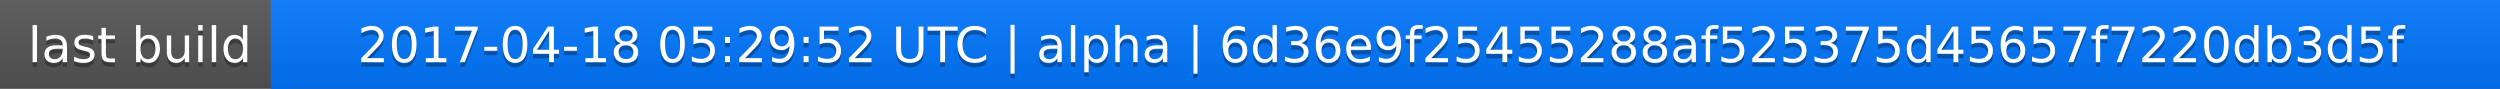
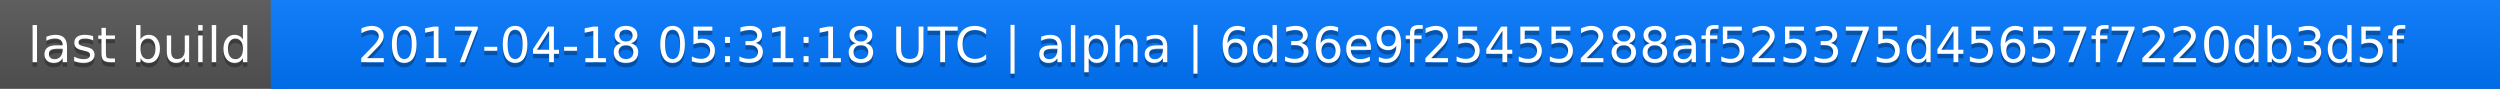
<svg xmlns="http://www.w3.org/2000/svg" width="563" height="20">
  <linearGradient id="a" x2="0" y2="100%">
    <stop offset="0" stop-color="#bbb" stop-opacity=".1" />
    <stop offset="1" stop-opacity=".1" />
  </linearGradient>
  <rect rx="0" width="563" height="20" fill="#555" />
  <rect rx="0" x="61" width="502" height="20" fill="#07f" />
  <path fill="#07f" d="M61 0h4v20h-4z" />
  <rect rx="0" width="563" height="20" fill="url(#a)" />
  <g fill="#fff" text-anchor="middle" font-family="DejaVu Sans,Verdana,Geneva,sans-serif" font-size="11">
    <text x="31.5" y="15" fill="#010101" fill-opacity=".3">last build</text>
    <text x="31.5" y="14">last build</text>
-     <text x="311" y="15" fill="#010101" fill-opacity=".3">2017-04-18 05:29:52 UTC | alpha | 6d36e9f25455288af525375d45657f7220db3d5f</text>
-     <text x="311" y="14">2017-04-18 05:29:52 UTC | alpha | 6d36e9f25455288af525375d45657f7220db3d5f</text>
+     <text x="311" y="15" fill="#010101" fill-opacity=".3">2017-04-18 05:31:18 UTC | alpha | 6d36e9f25455288af525375d45657f7220db3d5f</text>
+     <text x="311" y="14">2017-04-18 05:31:18 UTC | alpha | 6d36e9f25455288af525375d45657f7220db3d5f</text>
  </g>
</svg>
